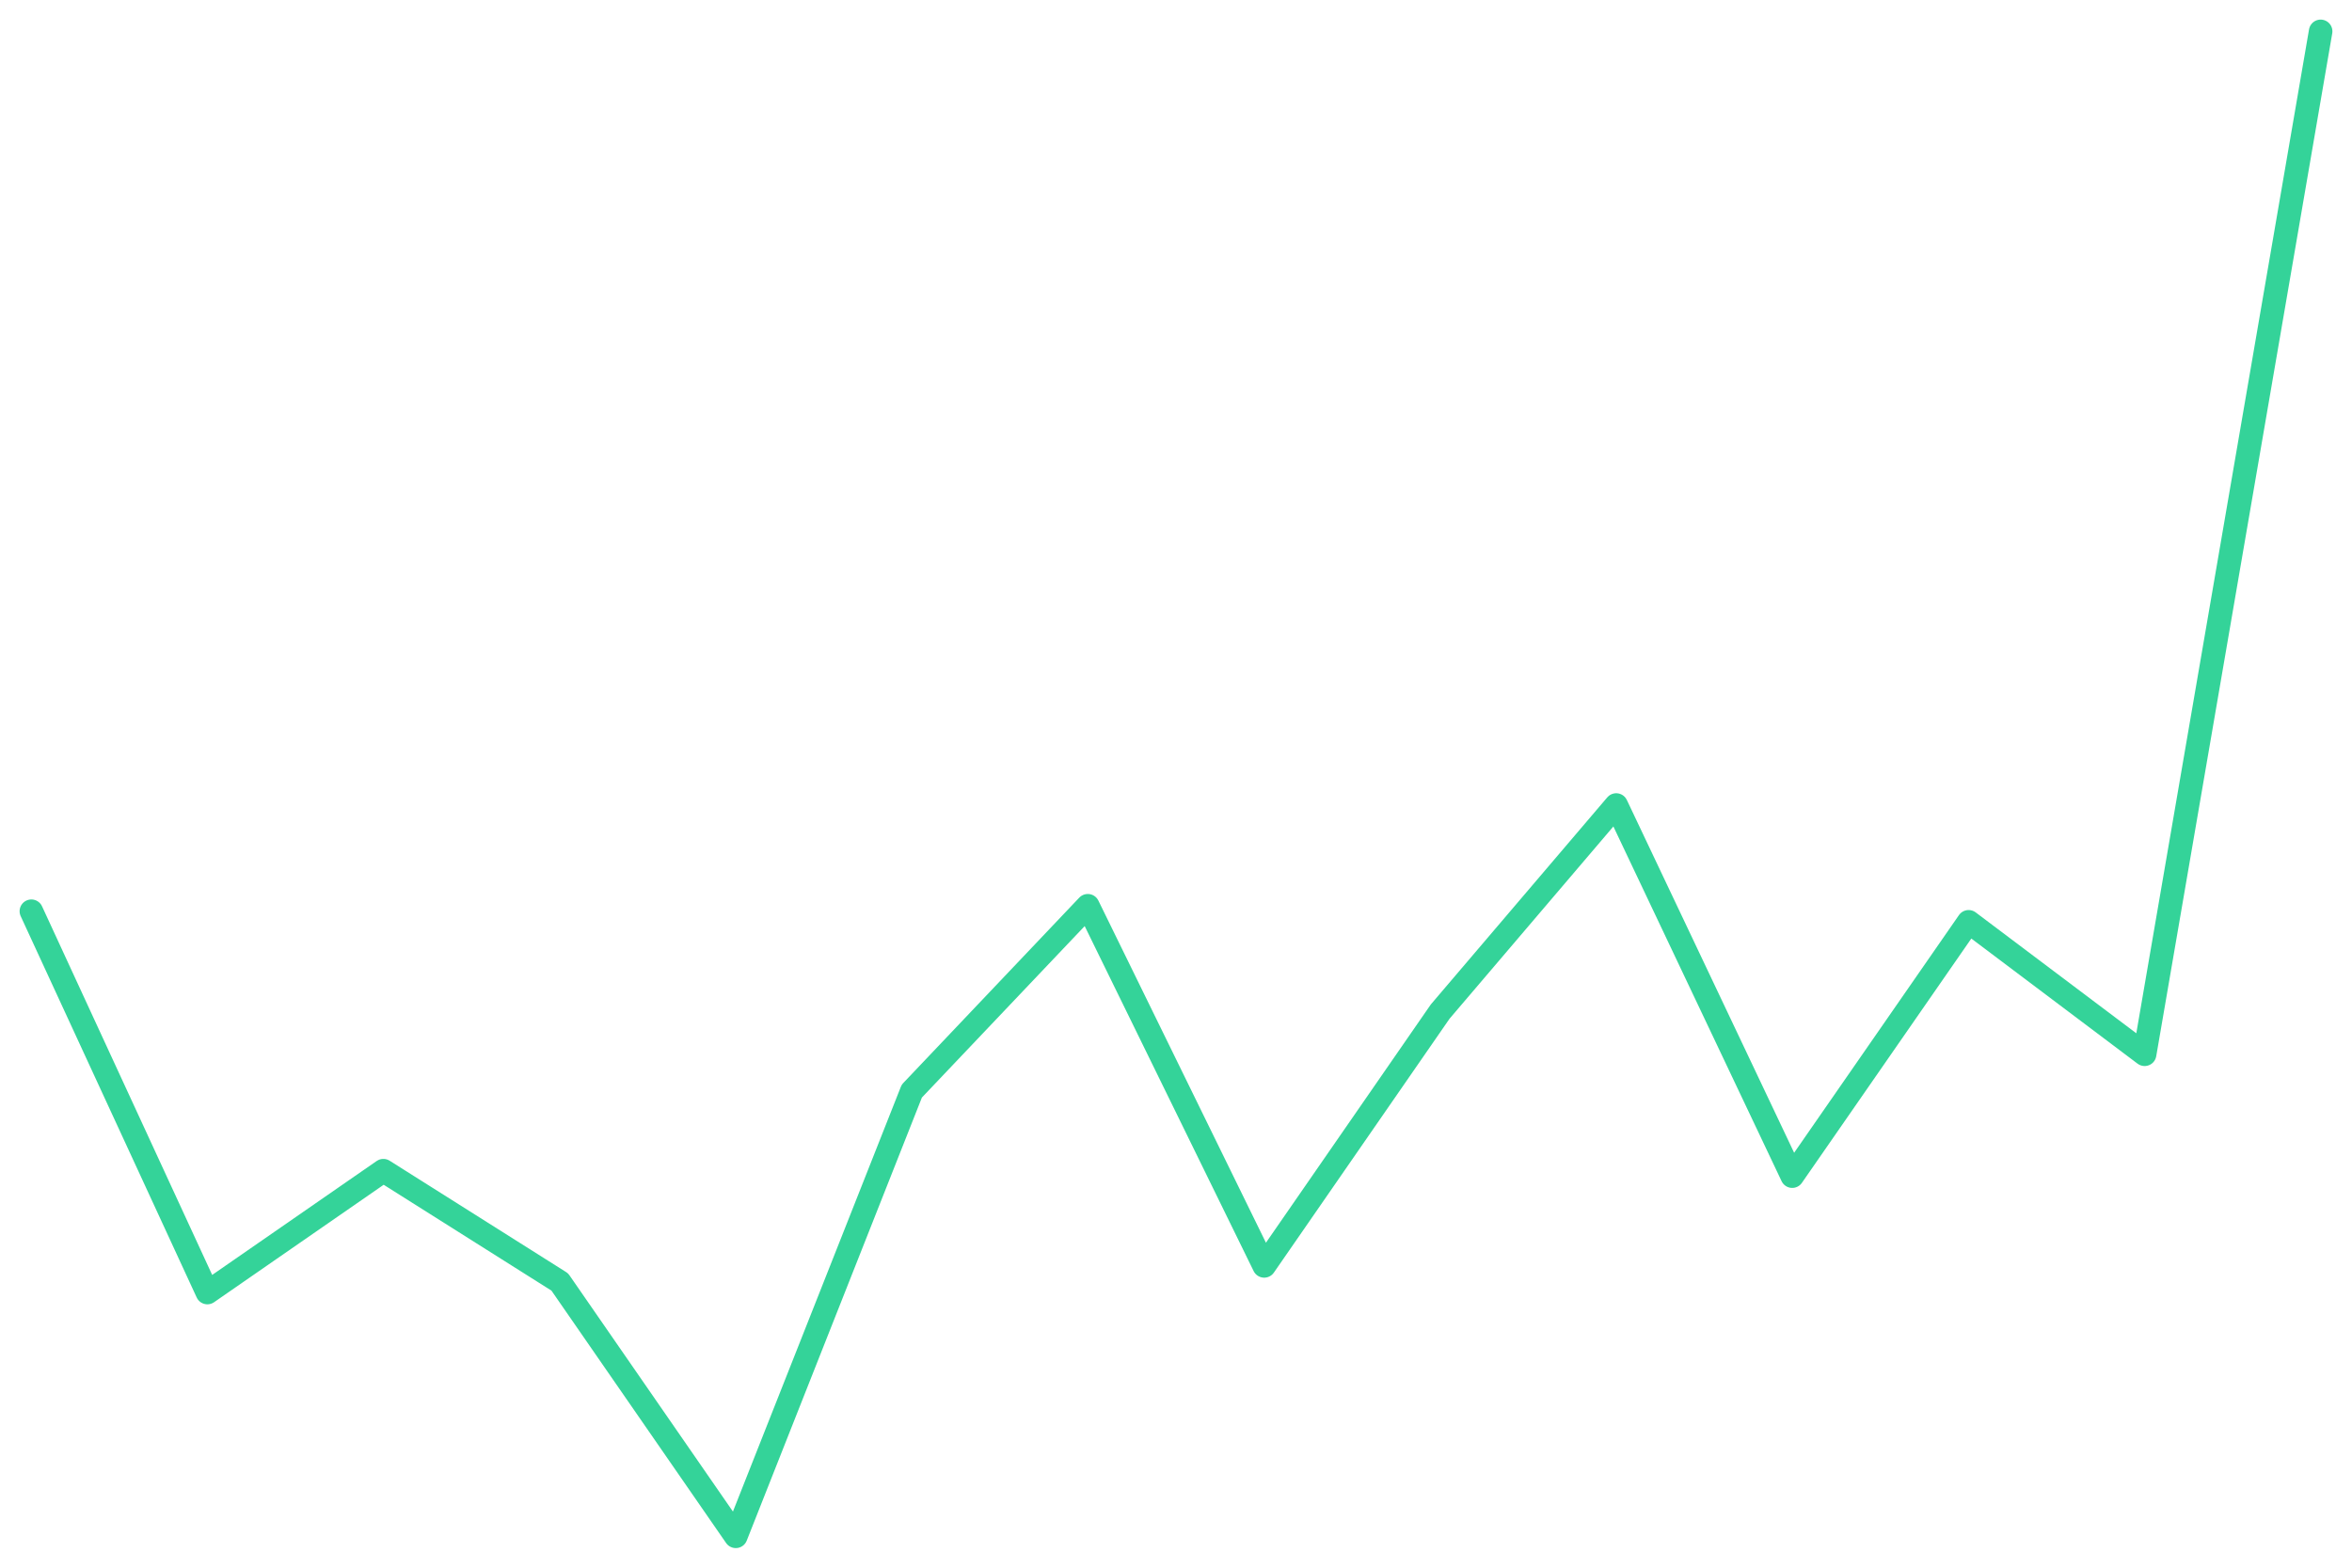
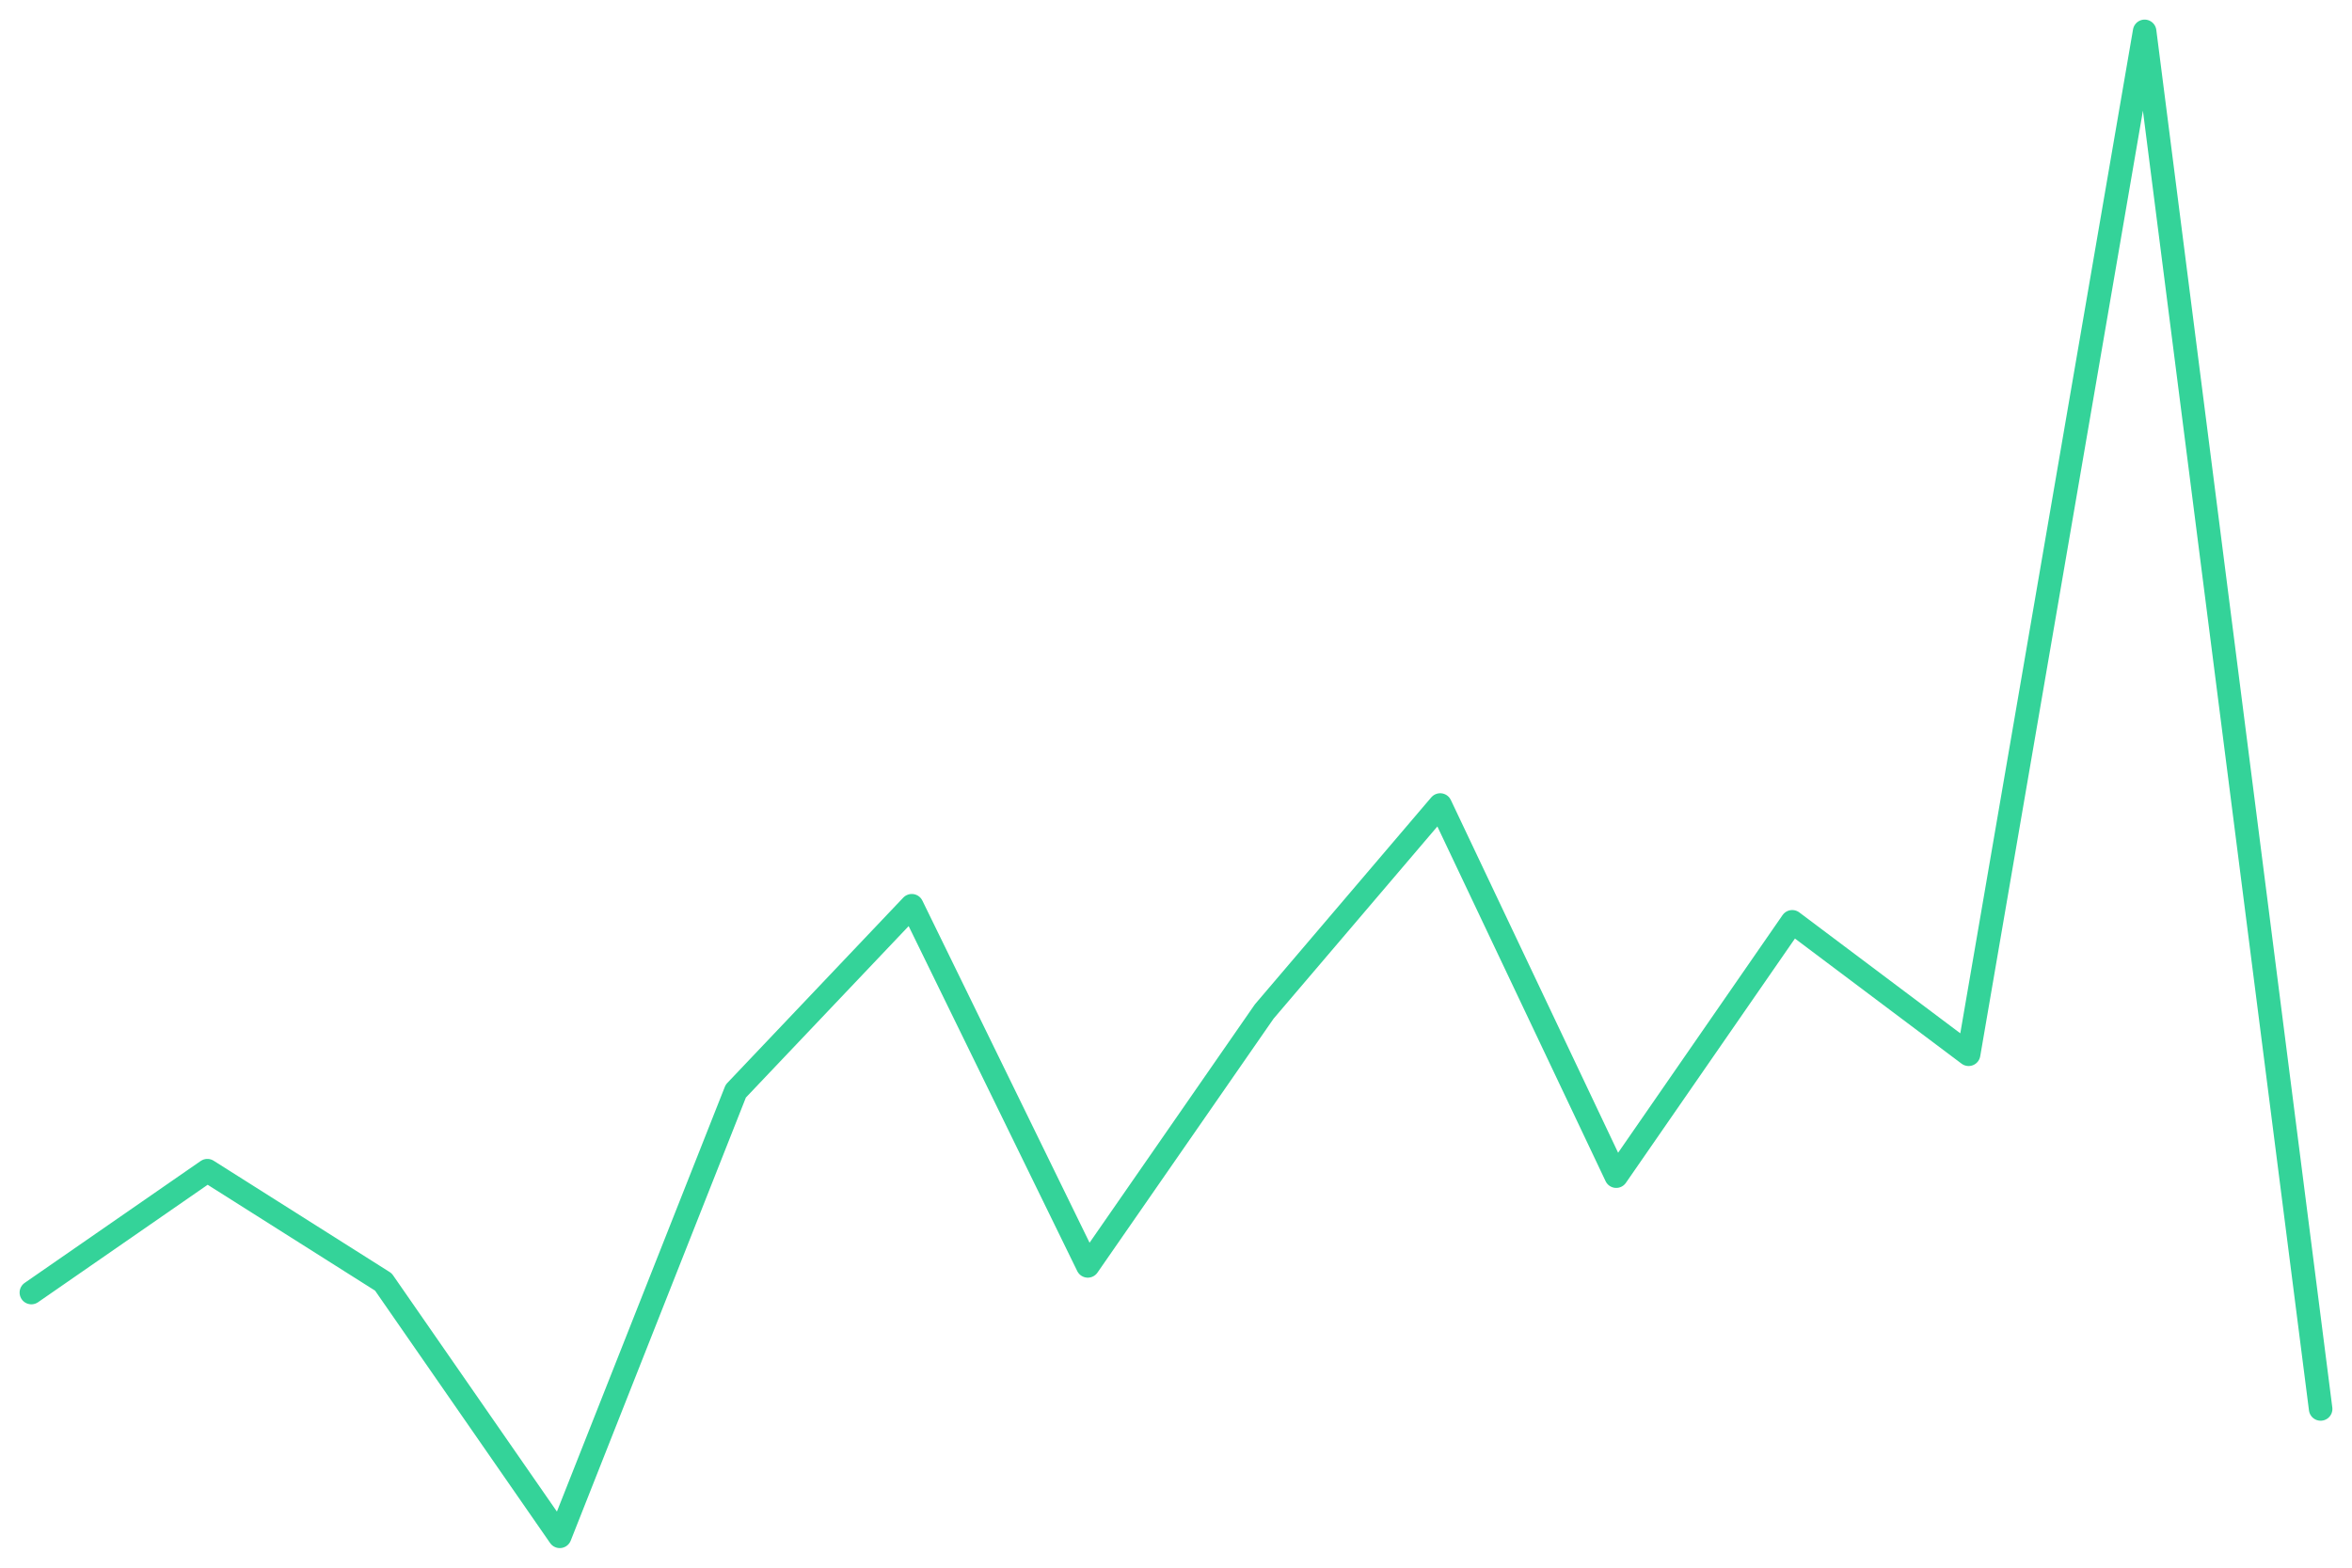
<svg xmlns="http://www.w3.org/2000/svg" viewBox="0 0 600 400" width="600" height="400">
-   <polyline fill="none" stroke="#34d399" stroke-width="6" stroke-linejoin="round" stroke-linecap="round" points="8.0,232.5 52.9,329.8 97.8,298.7 142.8,327.1 187.7,392.0 232.6,278.4 277.5,231.1 322.5,323.0 367.4,258.1 412.3,205.4 457.2,300.1 502.2,235.2 547.1,269.0 592.0,8.0" />
+   <polyline fill="none" stroke="#34d399" stroke-width="6" stroke-linejoin="round" stroke-linecap="round" points="8.0,329.8 52.9,298.7 97.8,327.1 142.8,392.0 187.7,278.4 232.6,231.1 277.5,323.0 322.5,258.1 367.4,205.4 412.3,300.1 457.2,235.2 502.2,269.0 547.1,8.0 592.0,359.5" />
</svg>
